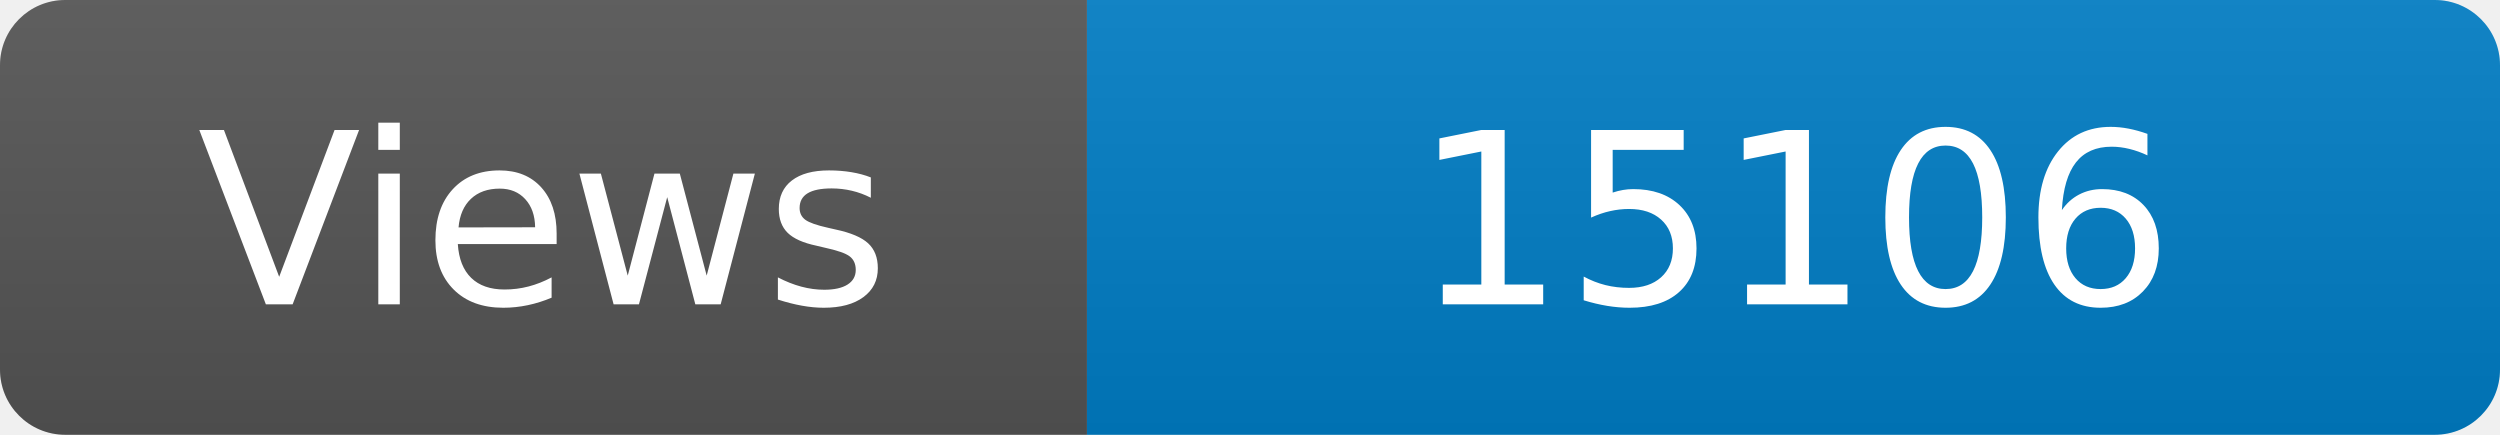
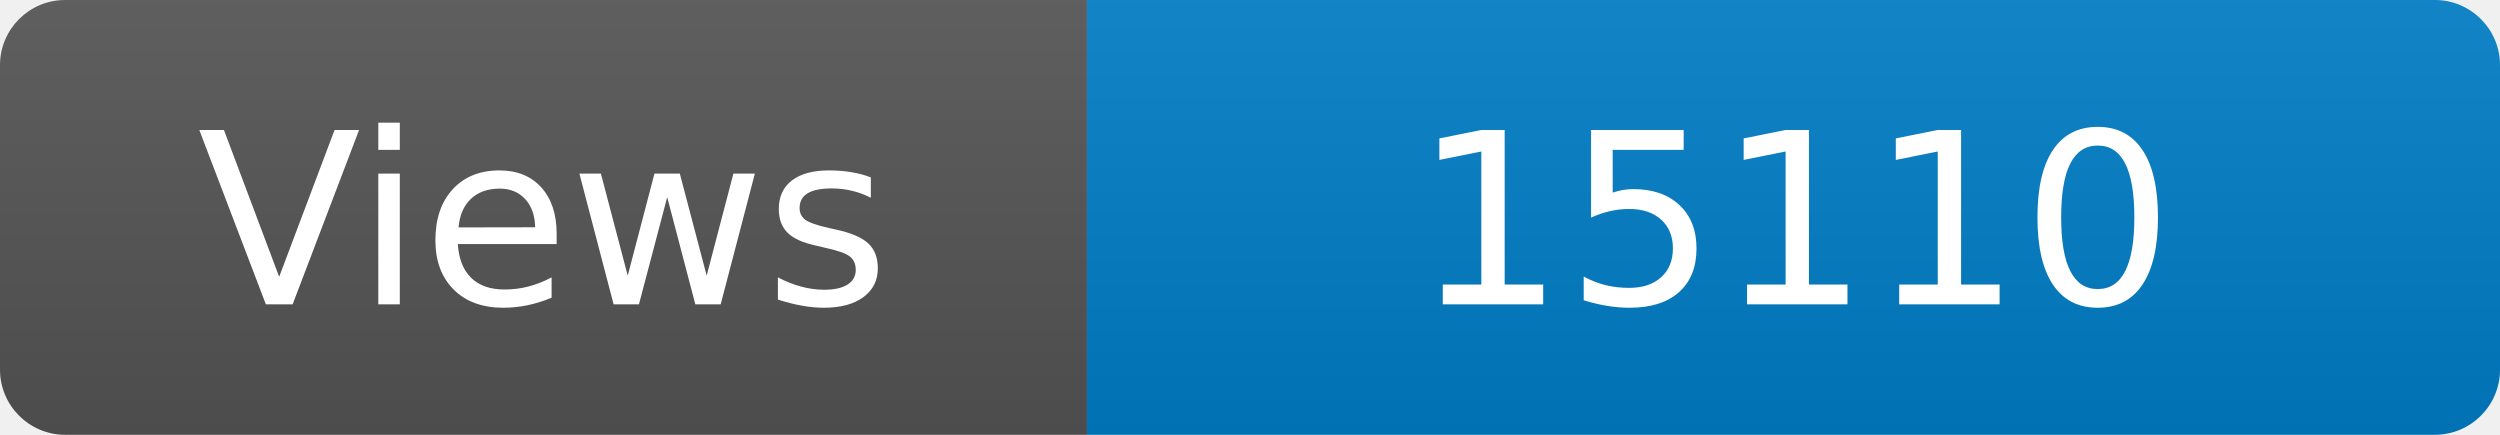
<svg xmlns="http://www.w3.org/2000/svg" width="115" height="20" role="img" aria-label="Maintained?: yes">
  <linearGradient id="s" x2="0" y2="100%">
    <stop offset="0" stop-color="#bbb" stop-opacity=".1" />
    <stop offset="1" stop-opacity=".1" />
  </linearGradient>
  <clipPath id="r">
    <rect width="115" height="20" rx="3" fill="#fff" />
  </clipPath>
  <g clip-path="url(#r)">
    <rect width="50" height="20" fill="#555" />
    <rect x="50" width="160" height="20" fill="#007ec6" />
    <rect width="115" height="20" fill="url(#s)" />
  </g>
  <g fill="#fff" text-anchor="middle" font-family="Verdana,Geneva,DejaVu Sans,sans-serif" font-size="110">
    <text x="250" y="140" transform="scale(.1)" fill="#fff">Views</text>
-     <text x="825" y="140" transform="scale(.1)" fill="#fff">15106</text>
+     <text x="825" y="140" transform="scale(.1)" fill="#fff">15110</text>
  </g>
</svg>
